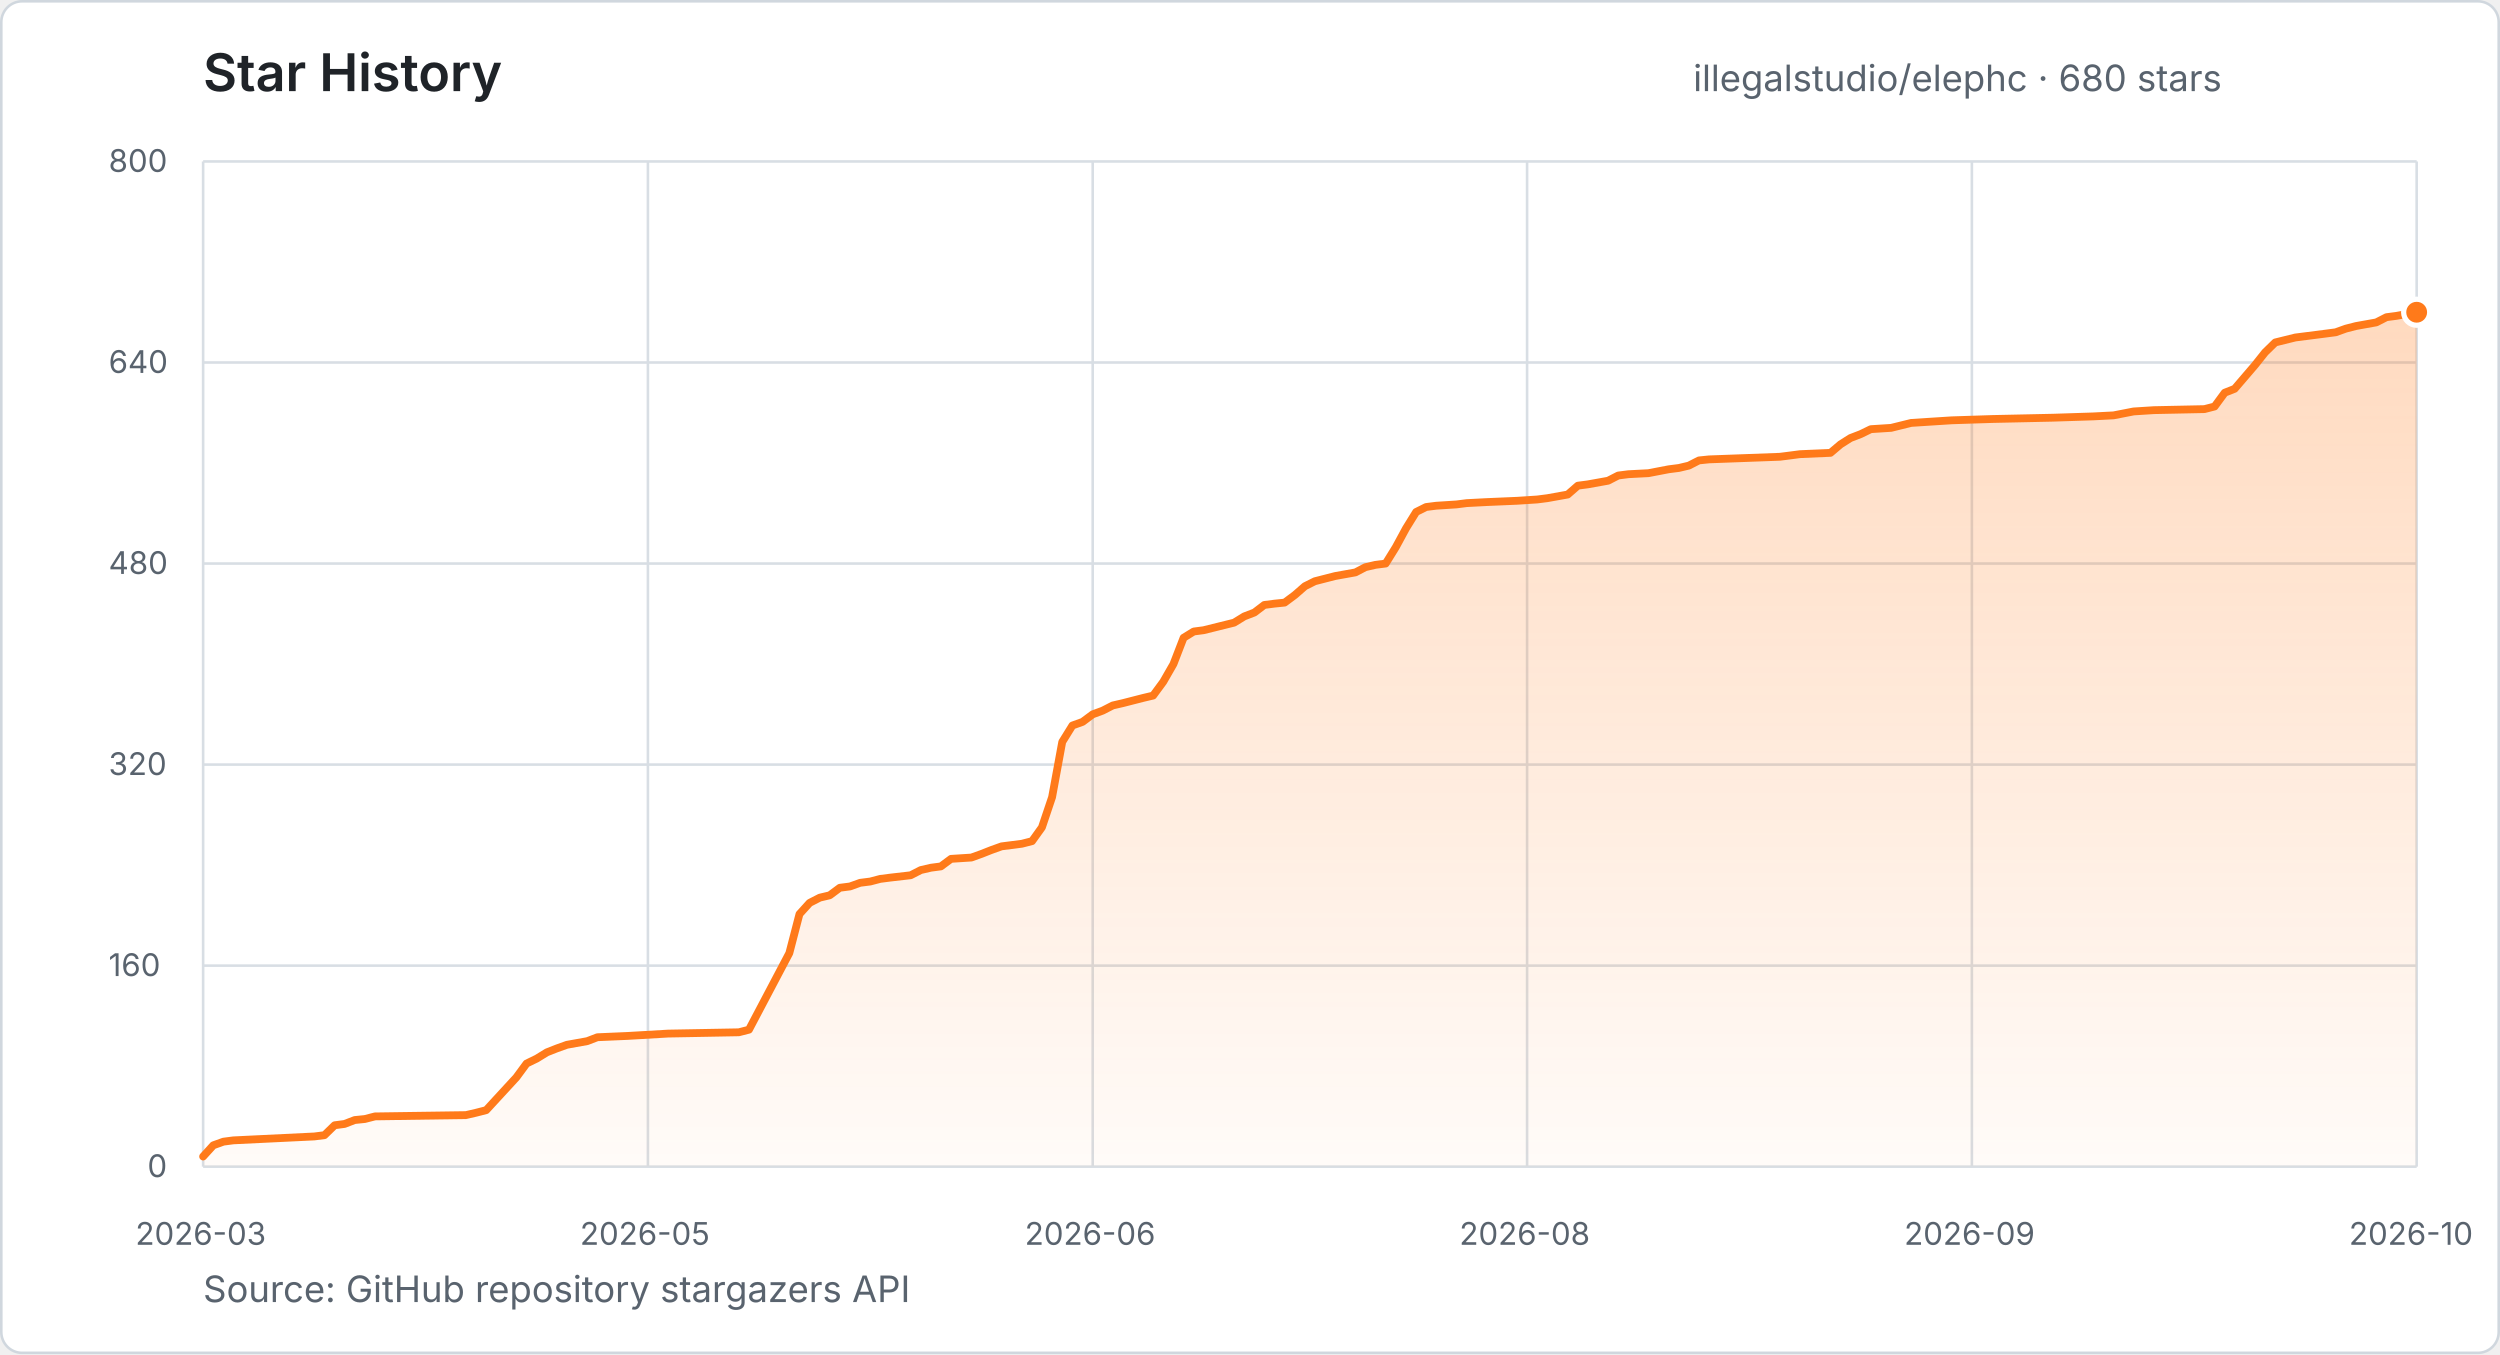
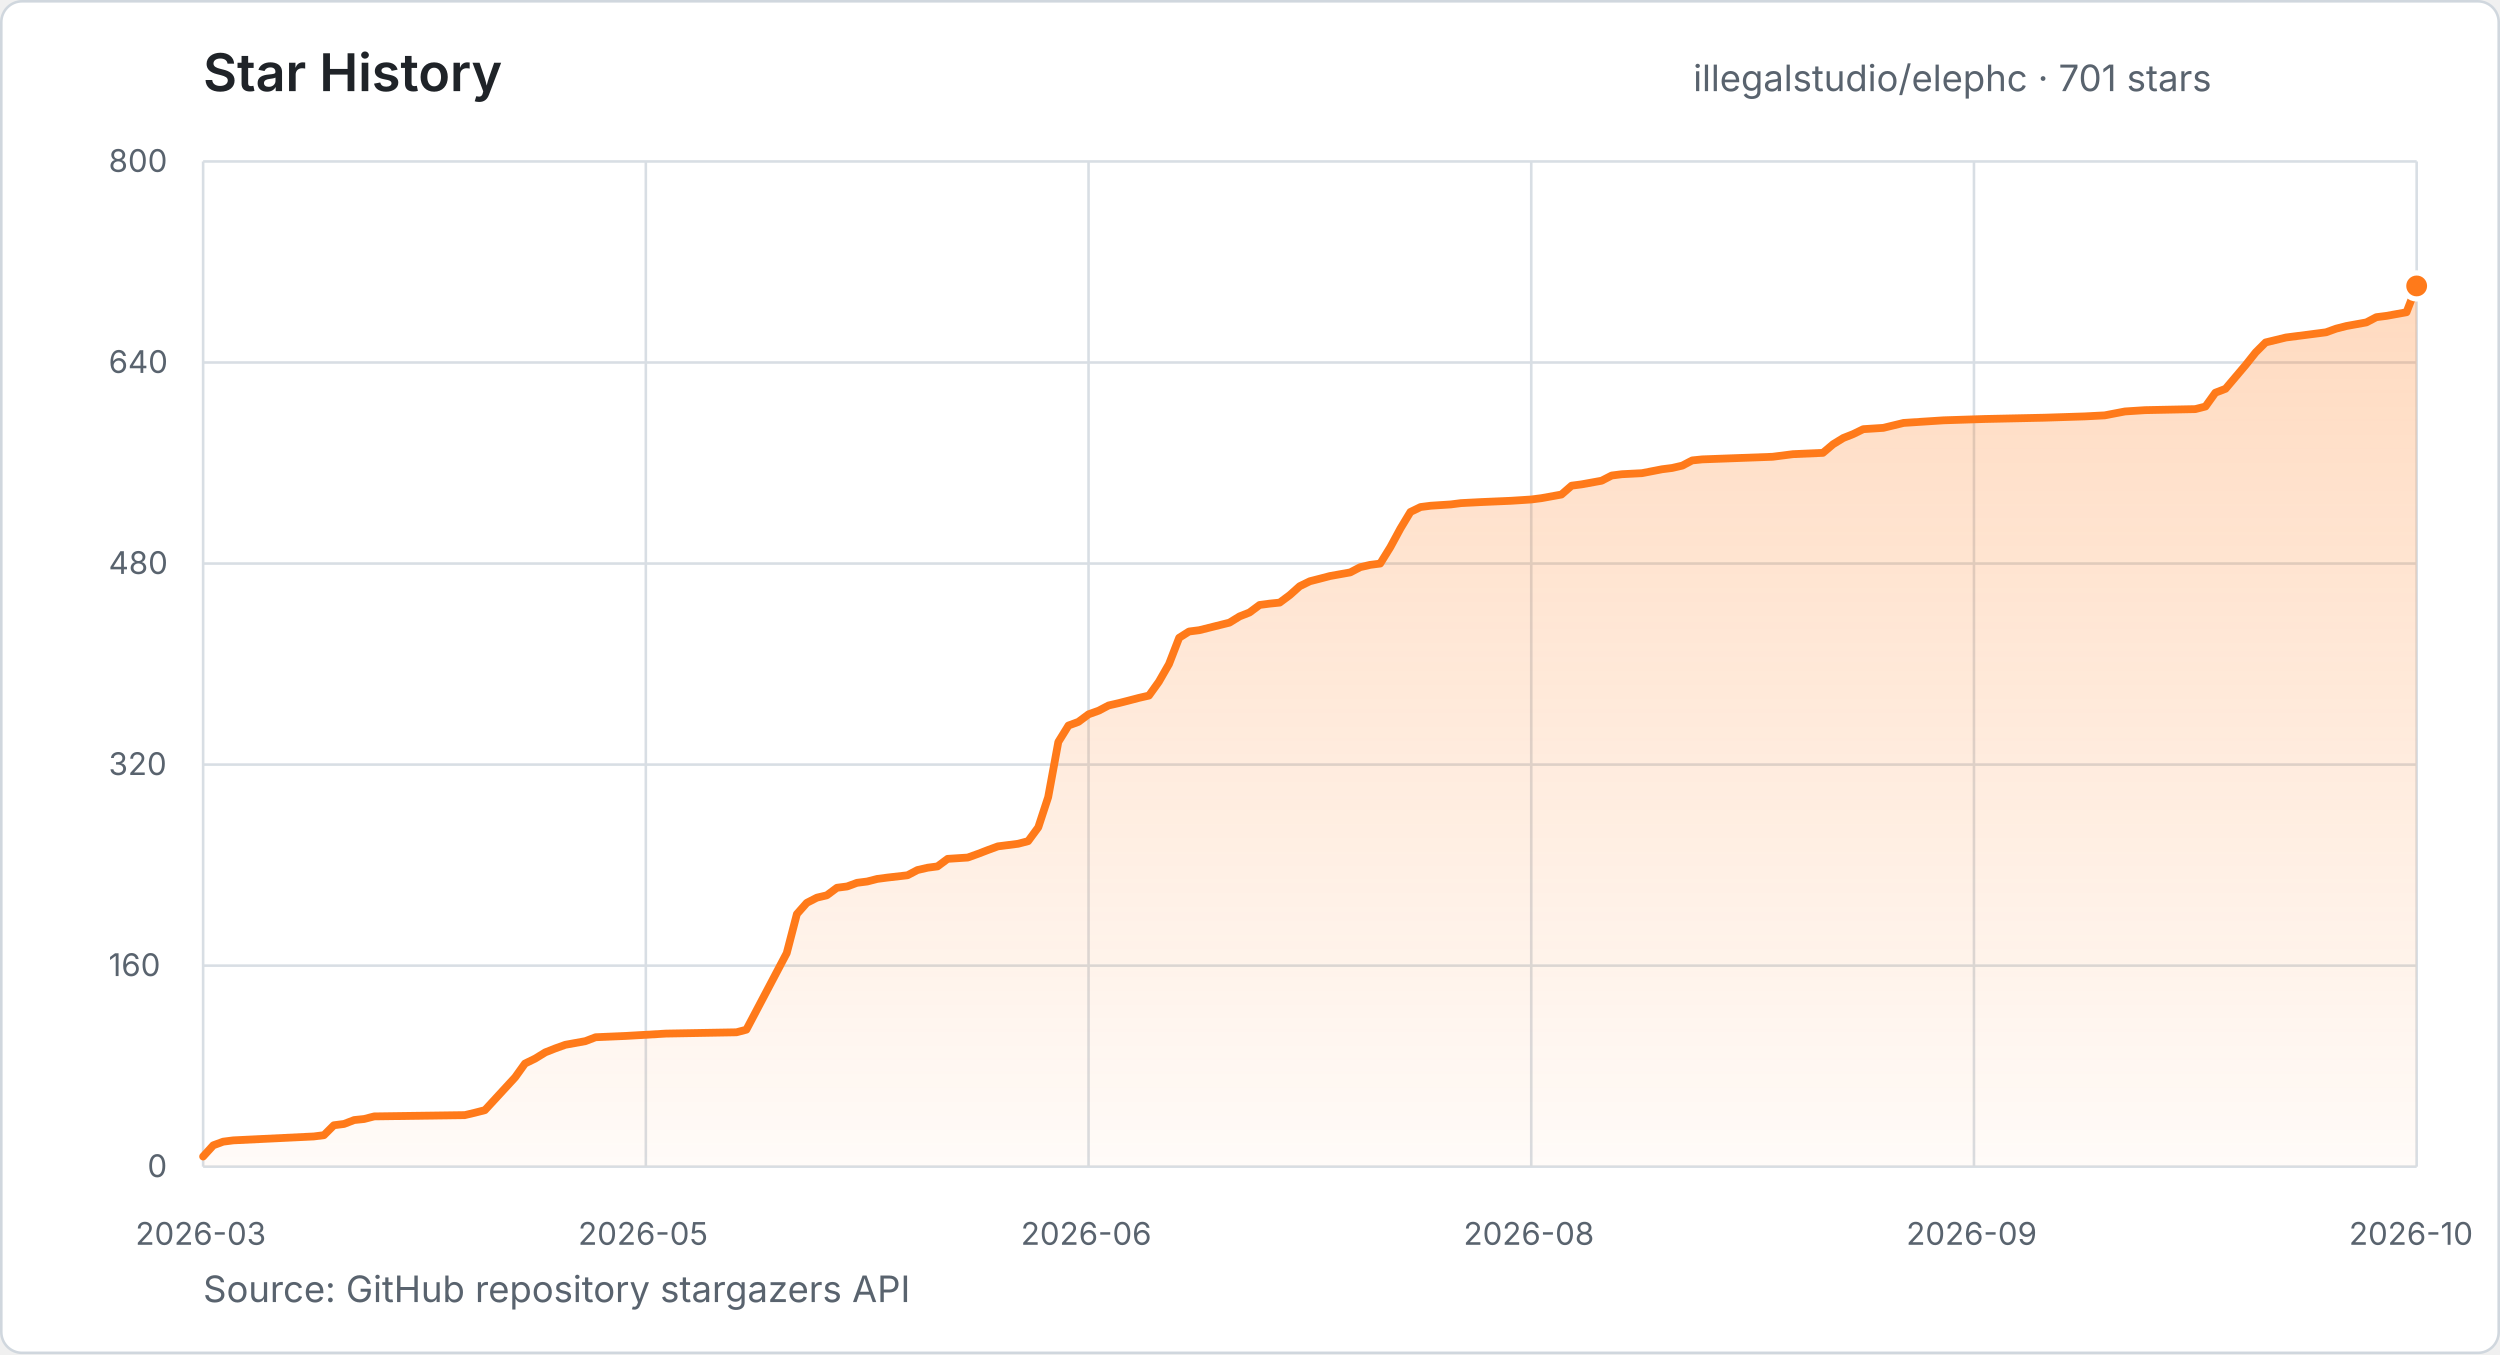
- <svg xmlns="http://www.w3.org/2000/svg" width="960" height="520" viewBox="0 0 960 520" role="img" aria-label="Star history for illegalstudio/elephc: 680 stars from 2026-03-23 to 2026-10-28">
+ <svg xmlns="http://www.w3.org/2000/svg" width="960" height="520" viewBox="0 0 960 520" role="img" aria-label="Star history for illegalstudio/elephc: 701 stars from 2026-03-23 to 2026-10-29">
  <defs>
    <linearGradient id="star-area" x1="0" y1="0" x2="0" y2="1">
      <stop offset="0%" stop-color="#FF7A1A" stop-opacity="0.28" />
      <stop offset="100%" stop-color="#FF7A1A" stop-opacity="0.03" />
    </linearGradient>
  </defs>
  <style>
    text { font-family: -apple-system, BlinkMacSystemFont, "Segoe UI", sans-serif; }
    .title { fill: #1f2328; font-size: 20px; font-weight: 600; }
    .summary { fill: #59636e; font-size: 14px; }
    .tick { fill: #59636e; font-size: 12px; }
    .grid { stroke: #d8dee4; stroke-width: 1; }
  </style>
  <rect x="0.5" y="0.5" width="959" height="519" rx="8" fill="#ffffff" stroke="#d0d7de" />
  <text x="78" y="35" class="title">Star History</text>
-   <text x="650.2" y="35" class="summary">illegalstudio/elephc · 680 stars</text>
+   <text x="650.2" y="35" class="summary">illegalstudio/elephc · 701 stars</text>
  <line x1="78" y1="448.0" x2="928" y2="448.0" class="grid" />
  <text x="56.6" y="452.0" class="tick">0</text>
  <line x1="78" y1="370.8" x2="928" y2="370.8" class="grid" />
  <text x="41.7" y="374.8" class="tick">160</text>
  <line x1="78" y1="293.6" x2="928" y2="293.6" class="grid" />
  <text x="41.7" y="297.6" class="tick">320</text>
  <line x1="78" y1="216.4" x2="928" y2="216.4" class="grid" />
  <text x="41.7" y="220.4" class="tick">480</text>
  <line x1="78" y1="139.2" x2="928" y2="139.2" class="grid" />
  <text x="41.7" y="143.2" class="tick">640</text>
  <line x1="78" y1="62.0" x2="928" y2="62.0" class="grid" />
  <text x="41.7" y="66.0" class="tick">800</text>
  <line x1="78.0" y1="62" x2="78.0" y2="448" class="grid" />
  <text x="52.0" y="478" class="tick">2026-03</text>
-   <line x1="248.8" y1="62" x2="248.8" y2="448" class="grid" />
-   <text x="222.7" y="478" class="tick">2026-05</text>
-   <line x1="419.6" y1="62" x2="419.6" y2="448" class="grid" />
-   <text x="393.5" y="478" class="tick">2026-06</text>
-   <line x1="586.4" y1="62" x2="586.4" y2="448" class="grid" />
-   <text x="560.4" y="478" class="tick">2026-08</text>
-   <line x1="757.2" y1="62" x2="757.2" y2="448" class="grid" />
-   <text x="731.2" y="478" class="tick">2026-09</text>
+   <line x1="248.0" y1="62" x2="248.0" y2="448" class="grid" />
+   <text x="222.0" y="478" class="tick">2026-05</text>
+   <line x1="418.0" y1="62" x2="418.0" y2="448" class="grid" />
+   <text x="392.0" y="478" class="tick">2026-06</text>
+   <line x1="588.0" y1="62" x2="588.0" y2="448" class="grid" />
+   <text x="562.0" y="478" class="tick">2026-08</text>
+   <line x1="758.0" y1="62" x2="758.0" y2="448" class="grid" />
+   <text x="732.0" y="478" class="tick">2026-09</text>
  <line x1="928.0" y1="62" x2="928.0" y2="448" class="grid" />
  <text x="902.0" y="478" class="tick">2026-10</text>
-   <polygon points="78.0,448.0 78.0,444.1 81.9,439.8 85.8,438.4 89.6,437.9 120.7,436.4 124.6,435.9 128.5,432.1 132.3,431.6 136.2,430.1 140.1,429.7 144.0,428.7 178.9,428.2 182.8,427.3 186.7,426.3 198.3,413.7 202.2,408.4 206.1,406.5 210.0,404.1 213.8,402.6 217.7,401.2 225.5,399.8 229.4,398.3 241.0,397.8 256.5,396.9 283.7,396.4 287.6,395.4 303.1,366.0 307.0,351.0 310.9,346.7 314.8,344.7 318.6,343.8 322.5,340.9 326.4,340.4 330.3,339.0 334.2,338.5 338.0,337.5 341.9,337.0 349.7,336.1 353.6,334.1 357.5,333.2 361.3,332.7 365.2,329.8 373.0,329.3 376.9,327.9 380.7,326.4 384.6,325.0 392.4,324.0 396.3,323.0 400.1,317.7 404.0,306.1 407.9,284.9 411.8,278.6 415.7,277.2 419.6,274.3 423.4,272.9 427.3,270.9 431.2,270.0 435.1,269.0 439.0,268.0 442.8,267.1 446.7,261.8 450.6,255.0 454.5,244.9 458.4,242.5 462.2,242.0 473.9,239.1 477.8,236.7 481.7,235.2 485.5,232.3 489.4,231.8 493.3,231.4 497.2,228.5 501.1,225.1 504.9,223.2 508.8,222.2 512.7,221.2 520.5,219.8 524.3,217.8 528.2,216.9 532.1,216.4 536.0,210.1 539.9,202.9 543.8,196.6 547.6,194.7 551.5,194.2 559.3,193.7 563.2,193.2 570.9,192.8 582.6,192.3 590.3,191.8 594.2,191.3 602.0,189.9 605.9,186.5 609.7,186.0 617.5,184.6 621.4,182.6 625.3,182.1 633.0,181.7 640.8,180.2 644.7,179.7 648.5,178.8 652.4,176.8 656.3,176.4 683.5,175.4 687.4,174.9 691.2,174.4 702.9,173.9 706.8,170.6 710.6,168.2 714.5,166.7 718.4,164.8 726.2,164.3 733.9,162.4 749.5,161.4 765.0,160.9 788.3,160.4 803.8,159.9 811.6,159.5 819.3,158.0 827.1,157.5 846.5,157.1 850.4,156.1 854.3,150.8 858.1,149.3 865.9,140.2 869.8,135.3 873.7,131.5 881.4,129.6 893.1,128.1 896.9,127.6 900.8,126.2 904.7,125.2 912.5,123.8 916.4,121.8 920.2,121.3 928.0,119.9 928.0,448.0" fill="url(#star-area)" />
-   <polyline points="78.0,444.1 81.9,439.8 85.8,438.4 89.6,437.9 120.7,436.4 124.6,435.9 128.5,432.1 132.3,431.6 136.2,430.1 140.1,429.7 144.0,428.7 178.9,428.2 182.8,427.3 186.7,426.3 198.3,413.7 202.2,408.4 206.1,406.5 210.0,404.1 213.8,402.6 217.7,401.2 225.5,399.8 229.4,398.3 241.0,397.8 256.5,396.9 283.7,396.4 287.6,395.4 303.1,366.0 307.0,351.0 310.9,346.7 314.8,344.7 318.6,343.8 322.5,340.9 326.4,340.4 330.3,339.0 334.2,338.5 338.0,337.5 341.9,337.0 349.7,336.1 353.6,334.1 357.5,333.2 361.3,332.7 365.2,329.8 373.0,329.3 376.9,327.9 380.7,326.4 384.6,325.0 392.4,324.0 396.3,323.0 400.1,317.7 404.0,306.1 407.9,284.9 411.8,278.6 415.7,277.2 419.6,274.3 423.4,272.9 427.3,270.9 431.2,270.0 435.1,269.0 439.0,268.0 442.8,267.1 446.7,261.8 450.6,255.0 454.5,244.9 458.4,242.5 462.2,242.0 473.9,239.1 477.8,236.7 481.7,235.2 485.5,232.3 489.4,231.8 493.3,231.4 497.2,228.5 501.1,225.1 504.9,223.2 508.8,222.2 512.7,221.2 520.5,219.8 524.3,217.8 528.2,216.9 532.1,216.4 536.0,210.1 539.9,202.9 543.8,196.6 547.6,194.7 551.5,194.2 559.3,193.7 563.2,193.2 570.9,192.8 582.6,192.3 590.3,191.8 594.2,191.3 602.0,189.9 605.9,186.5 609.7,186.0 617.5,184.6 621.4,182.6 625.3,182.1 633.0,181.7 640.8,180.2 644.7,179.7 648.5,178.8 652.4,176.8 656.3,176.4 683.5,175.4 687.4,174.9 691.2,174.4 702.9,173.9 706.8,170.6 710.6,168.2 714.5,166.7 718.4,164.8 726.2,164.3 733.9,162.4 749.5,161.4 765.0,160.9 788.3,160.4 803.8,159.9 811.6,159.5 819.3,158.0 827.1,157.5 846.5,157.1 850.4,156.1 854.3,150.8 858.1,149.3 865.9,140.2 869.8,135.3 873.7,131.5 881.4,129.6 893.1,128.1 896.9,127.6 900.8,126.2 904.7,125.2 912.5,123.8 916.4,121.8 920.2,121.3 928.0,119.9" fill="none" stroke="#FF7A1A" stroke-width="3" stroke-linecap="round" stroke-linejoin="round" />
-   <circle cx="928.0" cy="119.9" r="5" fill="#FF7A1A" stroke="#ffffff" stroke-width="2" />
+   <polygon points="78.0,448.0 78.0,444.1 81.9,439.8 85.7,438.4 89.6,437.9 120.5,436.4 124.4,435.9 128.2,432.1 132.1,431.6 136.0,430.1 139.8,429.7 143.7,428.7 178.5,428.2 182.3,427.3 186.2,426.3 197.8,413.7 201.6,408.4 205.5,406.5 209.4,404.1 213.2,402.6 217.1,401.2 224.8,399.8 228.7,398.3 240.3,397.8 255.7,396.9 282.8,396.4 286.6,395.4 302.1,366.0 306.0,351.0 309.8,346.7 313.7,344.7 317.5,343.8 321.4,340.9 325.3,340.4 329.1,339.0 333.0,338.5 336.9,337.5 340.7,337.0 348.5,336.1 352.3,334.1 356.2,333.2 360.0,332.7 363.9,329.8 371.6,329.3 375.5,327.9 379.4,326.4 383.2,325.0 391.0,324.0 394.8,323.0 398.7,317.7 402.5,306.1 406.4,284.9 410.3,278.6 414.1,277.2 418.0,274.3 421.9,272.9 425.7,270.9 429.6,270.0 433.5,269.0 437.3,268.0 441.2,267.1 445.0,261.8 448.9,255.0 452.8,244.9 456.6,242.5 460.5,242.0 472.1,239.1 476.0,236.7 479.8,235.2 483.7,232.3 487.5,231.8 491.4,231.4 495.3,228.5 499.1,225.1 503.0,223.2 506.9,222.2 510.7,221.2 518.5,219.8 522.3,217.8 526.2,216.9 530.0,216.4 533.9,210.1 537.8,202.9 541.6,196.6 545.5,194.7 549.4,194.2 557.1,193.7 561.0,193.2 568.7,192.8 580.3,192.3 588.0,191.8 591.9,191.3 599.6,189.9 603.5,186.5 607.3,186.0 615.0,184.6 618.9,182.6 622.8,182.1 630.5,181.7 638.2,180.2 642.1,179.7 646.0,178.8 649.8,176.8 653.7,176.4 680.7,175.4 684.6,174.9 688.5,174.4 700.0,173.9 703.9,170.6 707.8,168.2 711.6,166.7 715.5,164.8 723.2,164.3 731.0,162.4 746.4,161.4 761.9,160.9 785.0,160.4 800.5,159.9 808.2,159.5 816.0,158.0 823.7,157.5 843.0,157.1 846.9,156.1 850.7,150.8 854.6,149.3 862.3,140.2 866.2,135.3 870.0,131.5 877.8,129.6 889.4,128.1 893.2,127.6 897.1,126.2 901.0,125.2 908.7,123.8 912.5,121.8 916.4,121.3 924.1,119.9 928.0,109.8 928.0,448.0" fill="url(#star-area)" />
+   <polyline points="78.0,444.1 81.9,439.8 85.7,438.4 89.6,437.9 120.5,436.4 124.4,435.9 128.2,432.1 132.1,431.6 136.0,430.1 139.8,429.7 143.7,428.7 178.5,428.2 182.3,427.3 186.2,426.3 197.8,413.7 201.6,408.4 205.5,406.5 209.4,404.1 213.2,402.6 217.1,401.2 224.8,399.8 228.7,398.3 240.3,397.8 255.7,396.9 282.8,396.4 286.6,395.4 302.1,366.0 306.0,351.0 309.8,346.7 313.7,344.7 317.5,343.8 321.4,340.9 325.3,340.4 329.1,339.0 333.0,338.5 336.9,337.5 340.7,337.0 348.5,336.1 352.3,334.1 356.2,333.2 360.0,332.7 363.9,329.8 371.6,329.3 375.5,327.9 379.4,326.4 383.2,325.0 391.0,324.0 394.8,323.0 398.7,317.7 402.5,306.1 406.4,284.9 410.3,278.6 414.1,277.2 418.0,274.3 421.9,272.9 425.7,270.9 429.6,270.0 433.5,269.0 437.3,268.0 441.2,267.1 445.0,261.8 448.9,255.0 452.8,244.9 456.6,242.5 460.5,242.0 472.1,239.1 476.0,236.7 479.8,235.2 483.7,232.3 487.5,231.8 491.4,231.4 495.3,228.5 499.1,225.1 503.0,223.2 506.9,222.2 510.7,221.2 518.5,219.8 522.3,217.8 526.2,216.9 530.0,216.4 533.9,210.1 537.8,202.9 541.6,196.6 545.5,194.7 549.4,194.2 557.1,193.7 561.0,193.2 568.7,192.8 580.3,192.3 588.0,191.8 591.9,191.3 599.6,189.9 603.5,186.5 607.3,186.0 615.0,184.6 618.9,182.6 622.8,182.1 630.5,181.7 638.2,180.2 642.1,179.7 646.0,178.8 649.8,176.8 653.7,176.4 680.7,175.4 684.6,174.9 688.5,174.4 700.0,173.9 703.9,170.6 707.8,168.2 711.6,166.7 715.5,164.8 723.2,164.3 731.0,162.4 746.4,161.4 761.9,160.9 785.0,160.4 800.5,159.9 808.2,159.5 816.0,158.0 823.7,157.5 843.0,157.1 846.9,156.1 850.7,150.8 854.6,149.3 862.3,140.2 866.2,135.3 870.0,131.5 877.8,129.6 889.4,128.1 893.2,127.6 897.1,126.2 901.0,125.2 908.7,123.8 912.5,121.8 916.4,121.3 924.1,119.9 928.0,109.8" fill="none" stroke="#FF7A1A" stroke-width="3" stroke-linecap="round" stroke-linejoin="round" />
+   <circle cx="928.0" cy="109.8" r="5" fill="#FF7A1A" stroke="#ffffff" stroke-width="2" />
  <text x="78" y="500" class="summary">Source: GitHub repository stargazers API</text>
</svg>
